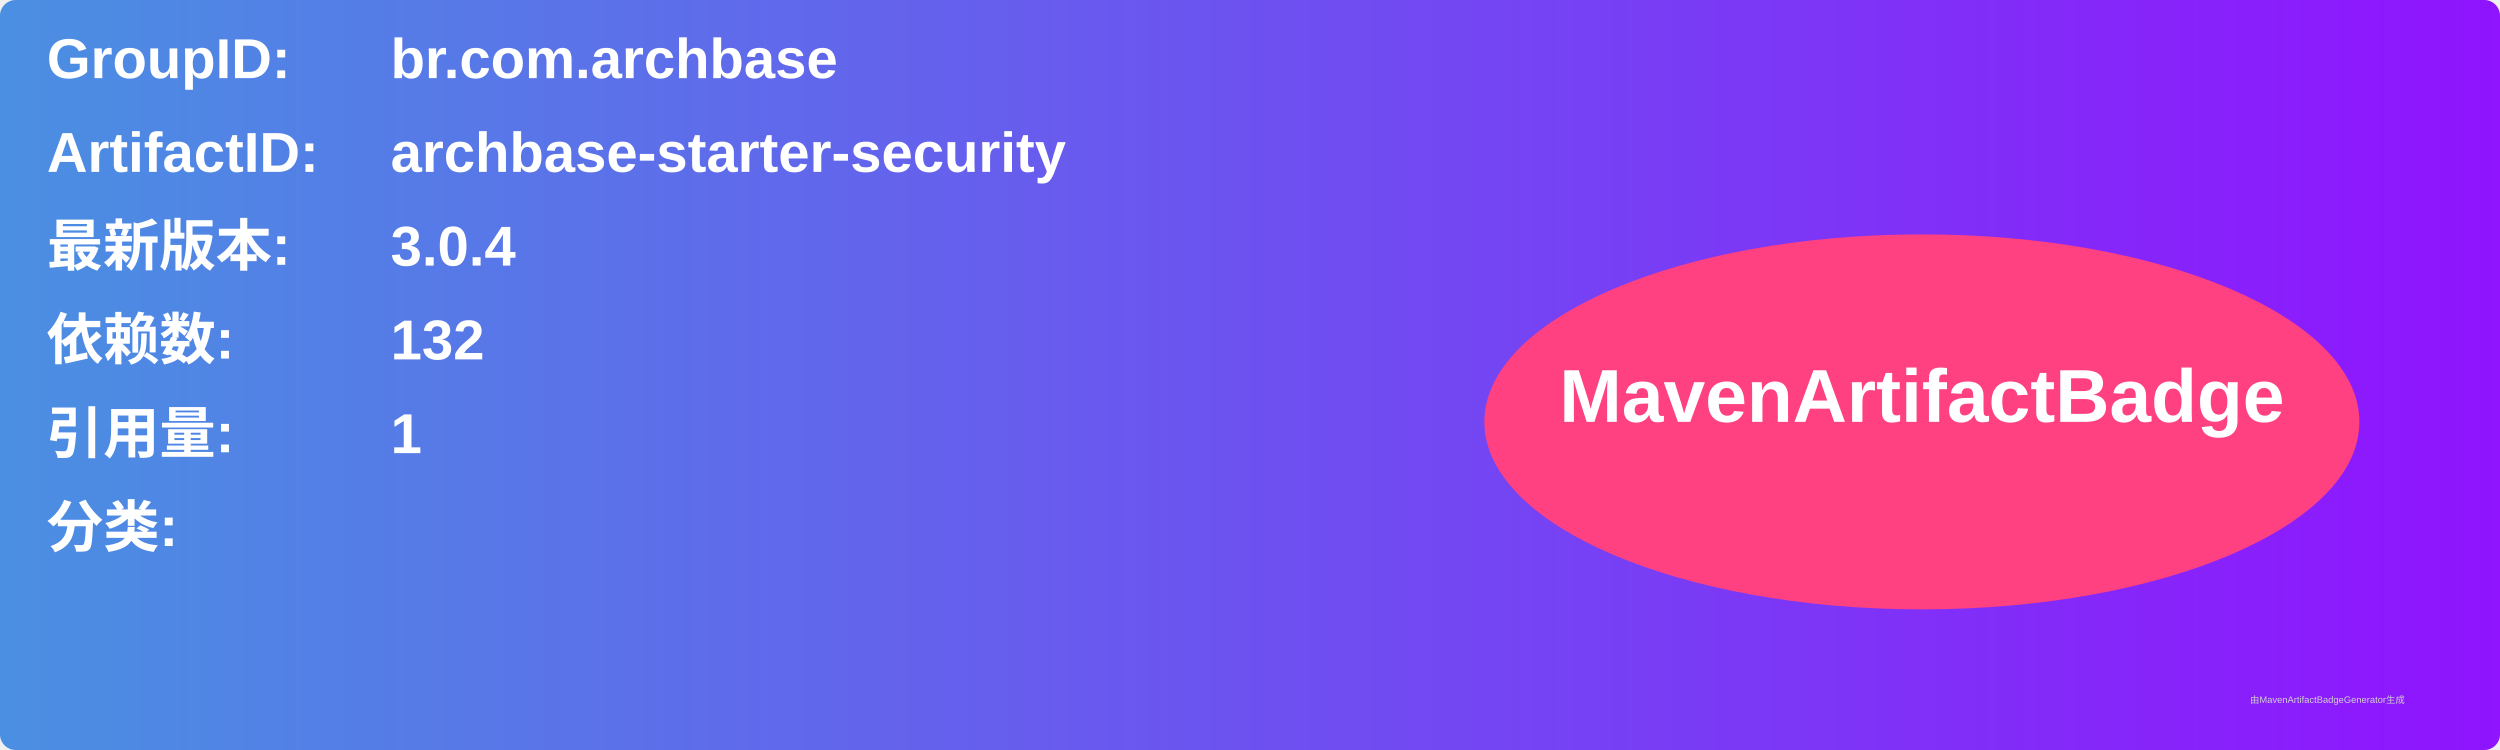
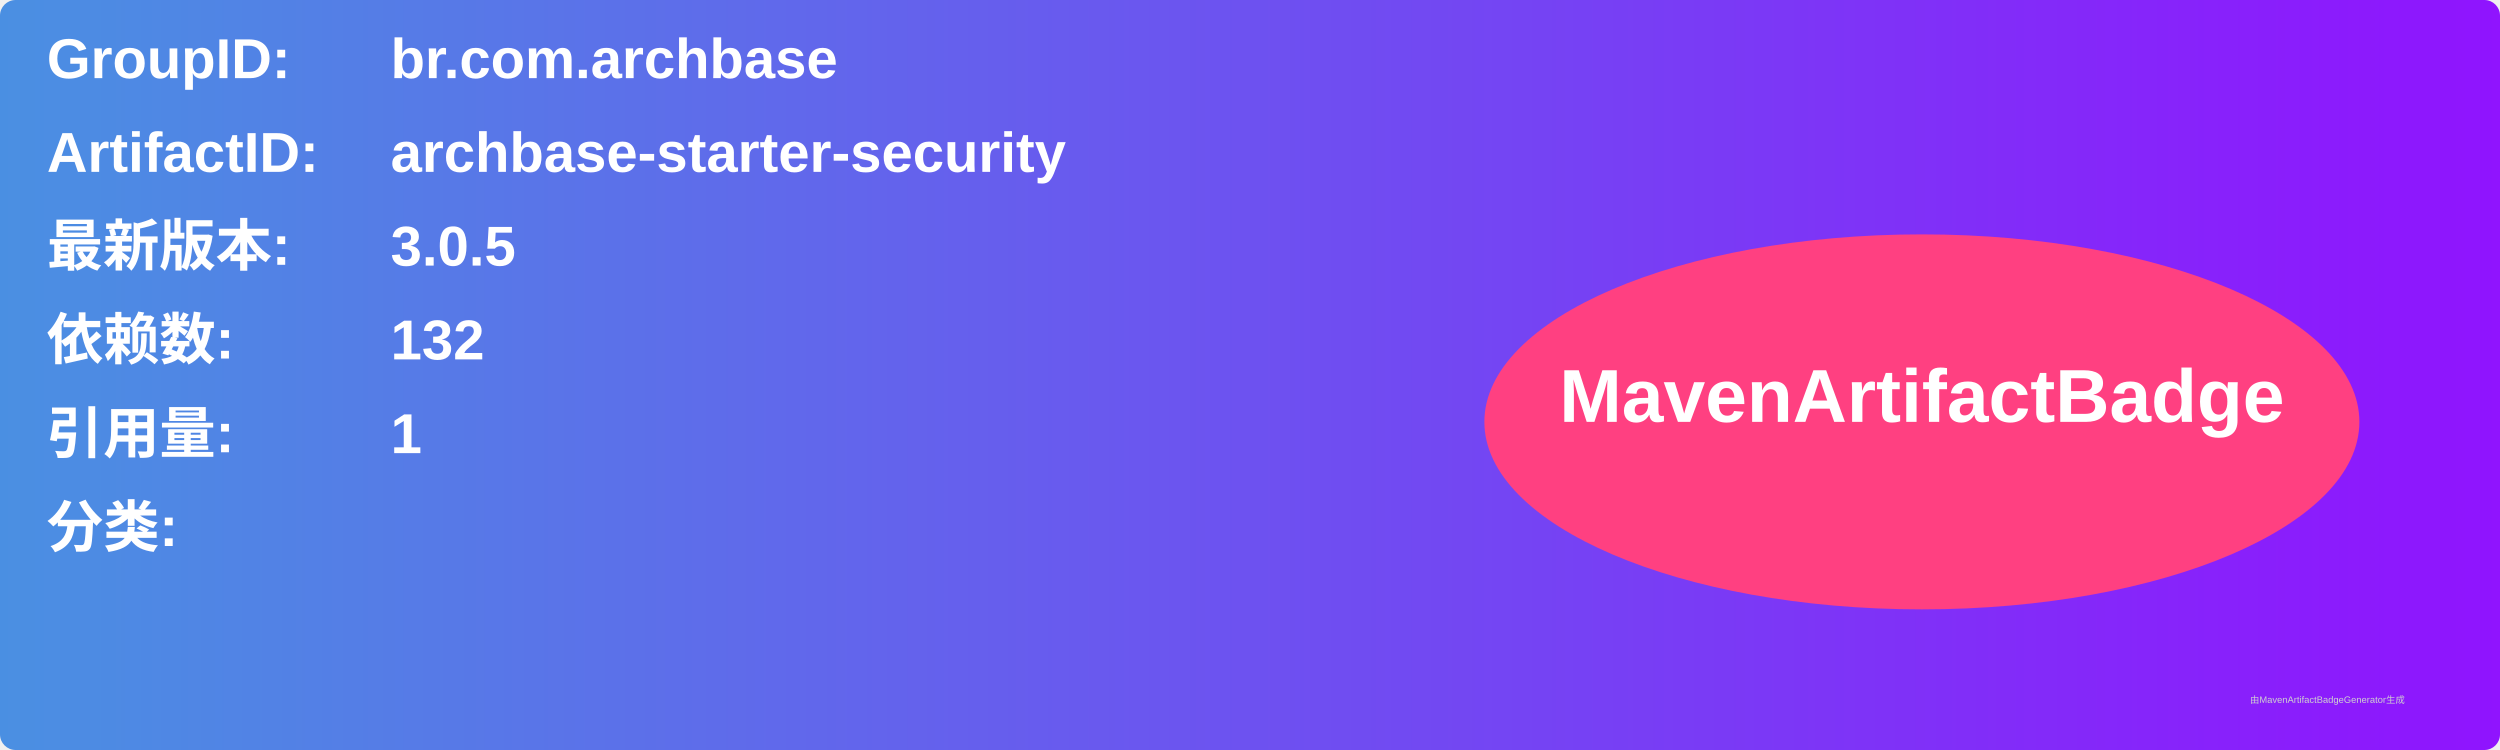
<svg xmlns="http://www.w3.org/2000/svg" width="800" height="240" viewBox="0 0 800 240">
  <linearGradient id="grad" x1="0%" y1="0%" x2="100%" y2="0%">
    <stop offset="0%" stop-color="#4a90e2" />
    <stop offset="100%" stop-color="#9013fe" />
  </linearGradient>
  <rect width="100%" height="100%" rx="5" ry="5" fill="url(#grad)" />
  <g transform="translate(15, 15)">
    <text x="0" y="10" font-family="Arial" font-size="18" fill="white" font-weight="bold" width="260">GroupID:</text>
    <text x="110" y="10" font-family="Arial" font-size="18" fill="white" font-weight="bold" width="460">br.com.archbase</text>
    <text x="0" y="40" font-family="Arial" font-size="18" fill="white" font-weight="bold" width="260">ArtifactID:</text>
    <text x="110" y="40" font-family="Arial" font-size="18" fill="white" font-weight="bold" width="460">archbase-starter-security</text>
    <text x="0" y="70" font-family="Arial" font-size="18" fill="white" font-weight="bold">最新版本:</text>
    <text x="110" y="70" font-family="Arial" font-size="18" fill="white" font-weight="bold">
-       <tspan font-weight="bold">3.0.4</tspan>
+       <tspan font-weight="bold">3.0.5</tspan>
    </text>
    <text x="0" y="100" font-family="Arial" font-size="18" fill="white" font-weight="bold">依赖数: </text>
    <text x="110" y="100" font-family="Arial" font-size="18" fill="white">
      <tspan font-weight="bold">132</tspan>
    </text>
    <text x="0" y="130" font-family="Arial" font-size="18" fill="white" font-weight="bold">引用量: </text>
    <text x="110" y="130" font-family="Arial" font-size="18" fill="white">
      <tspan font-weight="bold">1</tspan>
    </text>
    <text x="0" y="160" font-family="Arial" font-size="18" fill="white" font-weight="bold">分类:</text>
    <text x="10" y="190" font-family="Arial" font-size="10" fill="white">
      <tspan font-weight="bold" />
    </text>
    <ellipse cx="600" cy="120" rx="140" ry="60" fill="#ff4081" />
    <text x="600" y="120" text-anchor="middle" font-family="Arial" font-size="24" fill="white" font-weight="bold">MavenArtifactBadge</text>
  </g>
  <text x="720" y="225" font-family="Arial" font-size="3" fill="#d0d0d0">由MavenArtifactBadgeGenerator生成</text>
</svg>
